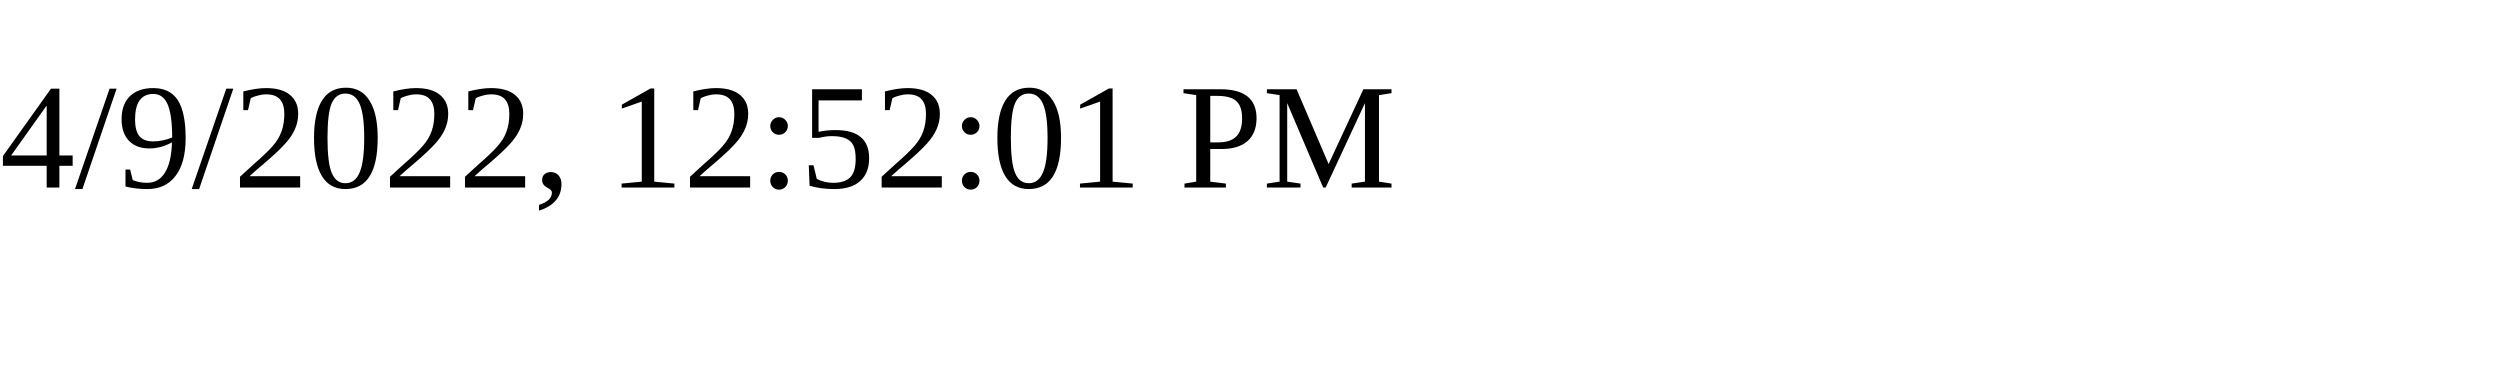
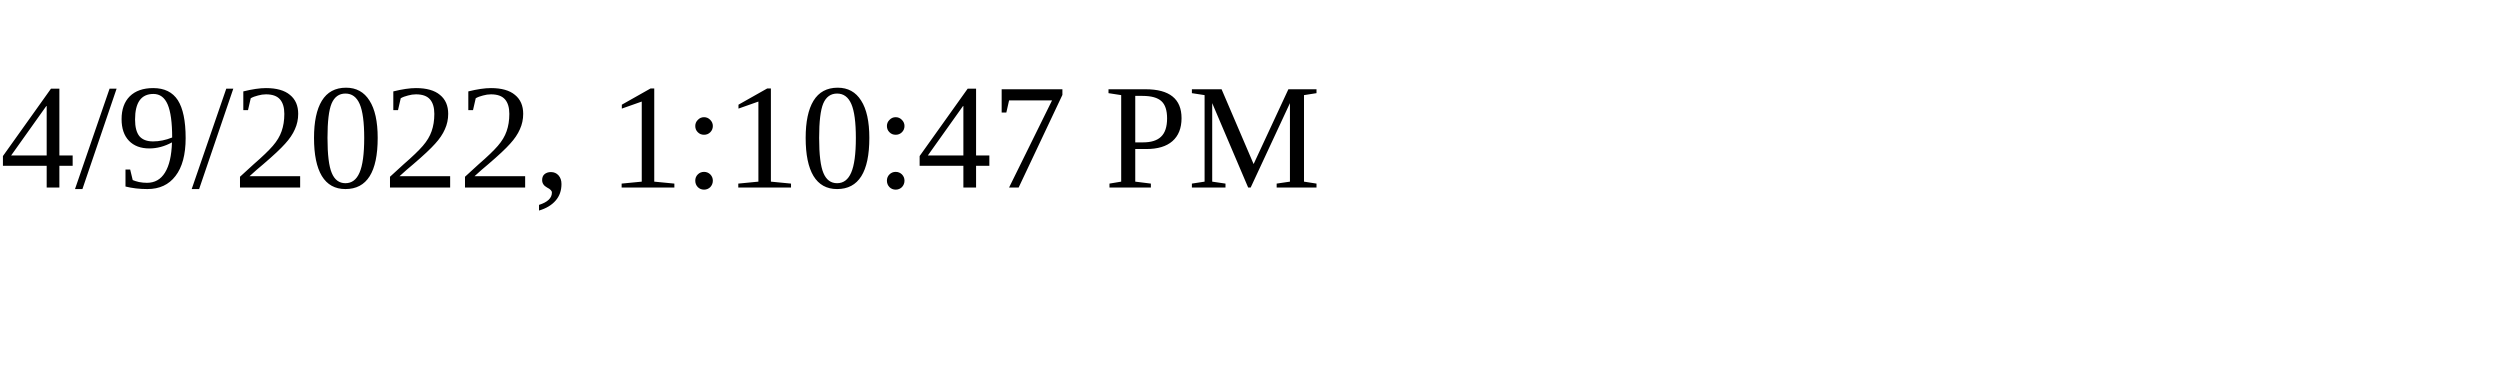
<svg xmlns="http://www.w3.org/2000/svg" height="30" width="200">
-   <text x="0" y="15">4/9/2022, 12:52:01 PM</text>
+   <text x="0" y="15">4/9/2022, 1:10:47 PM</text>
</svg>
